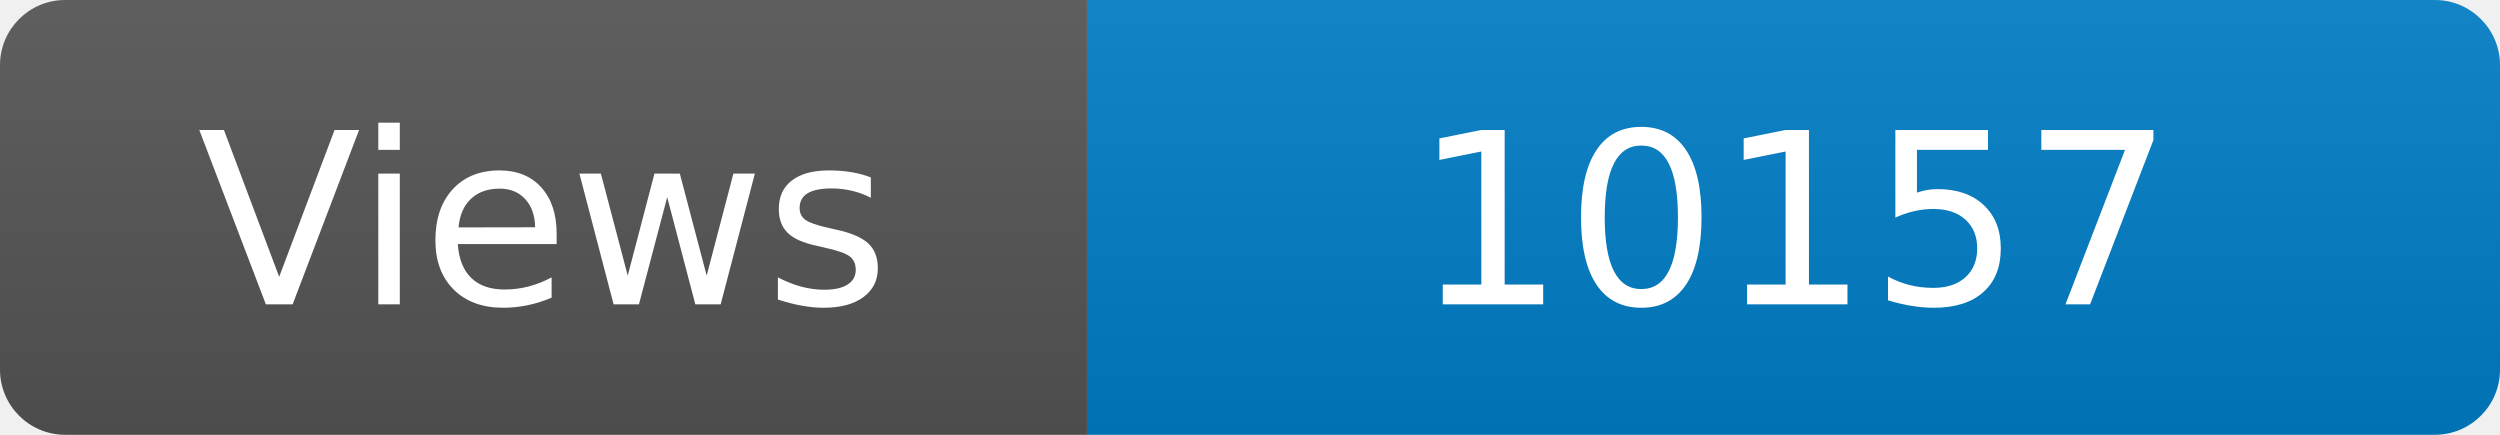
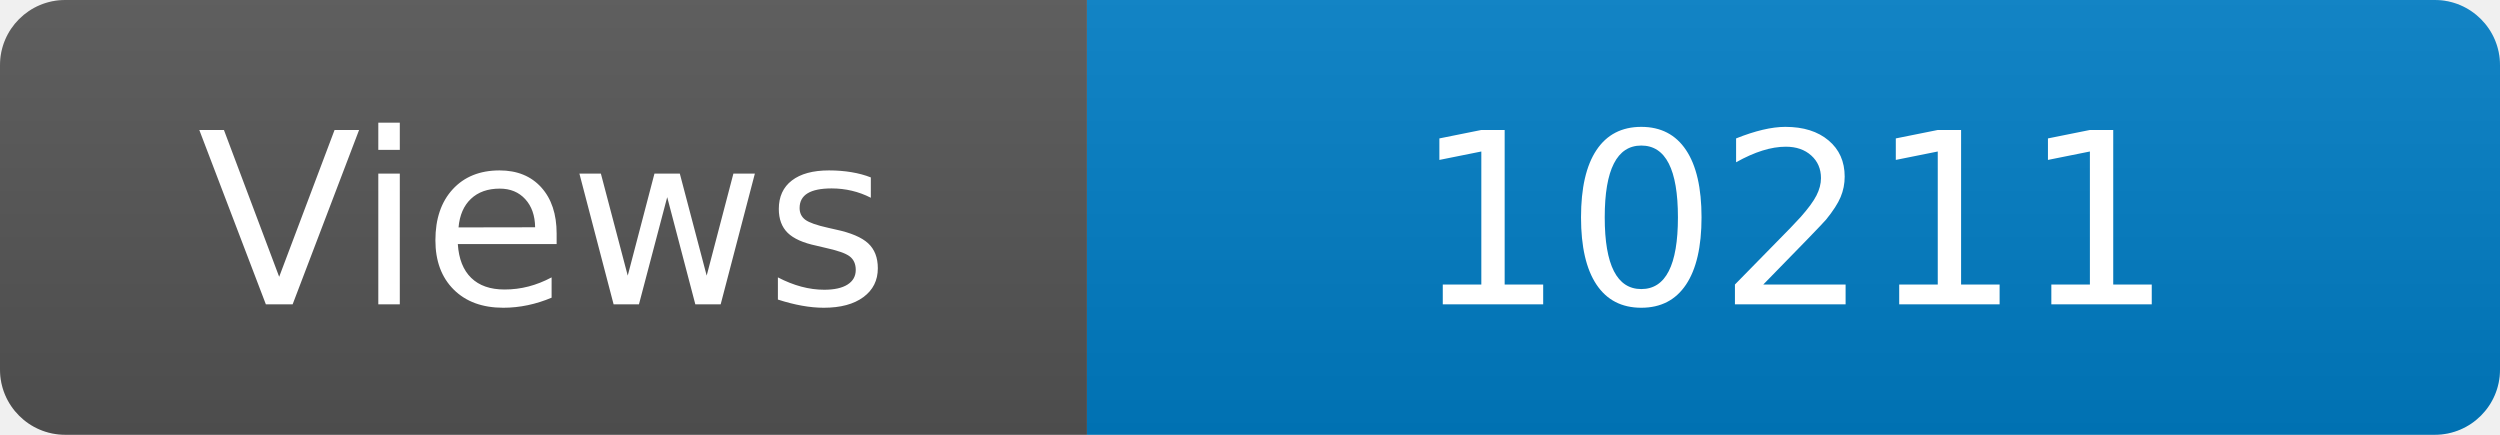
<svg xmlns="http://www.w3.org/2000/svg" width="115" height="20" role="img" aria-label="Maintained?: yes">
  <linearGradient id="s" x2="0" y2="100%">
    <stop offset="0" stop-color="#bbb" stop-opacity=".1" />
    <stop offset="1" stop-opacity=".1" />
  </linearGradient>
  <clipPath id="r">
    <rect width="115" height="20" rx="3" fill="#fff" />
  </clipPath>
  <g clip-path="url(#r)">
    <rect width="50" height="20" fill="#555" />
    <rect x="50" width="160" height="20" fill="#007ec6" />
    <rect width="115" height="20" fill="url(#s)" />
  </g>
  <g fill="#fff" text-anchor="middle" font-family="Verdana,Geneva,DejaVu Sans,sans-serif" font-size="110">
    <text x="250" y="140" transform="scale(.1)" fill="#fff">Views</text>
-     <text x="825" y="140" transform="scale(.1)" fill="#fff">10157</text>
+     <text x="825" y="140" transform="scale(.1)" fill="#fff">10211</text>
  </g>
</svg>
